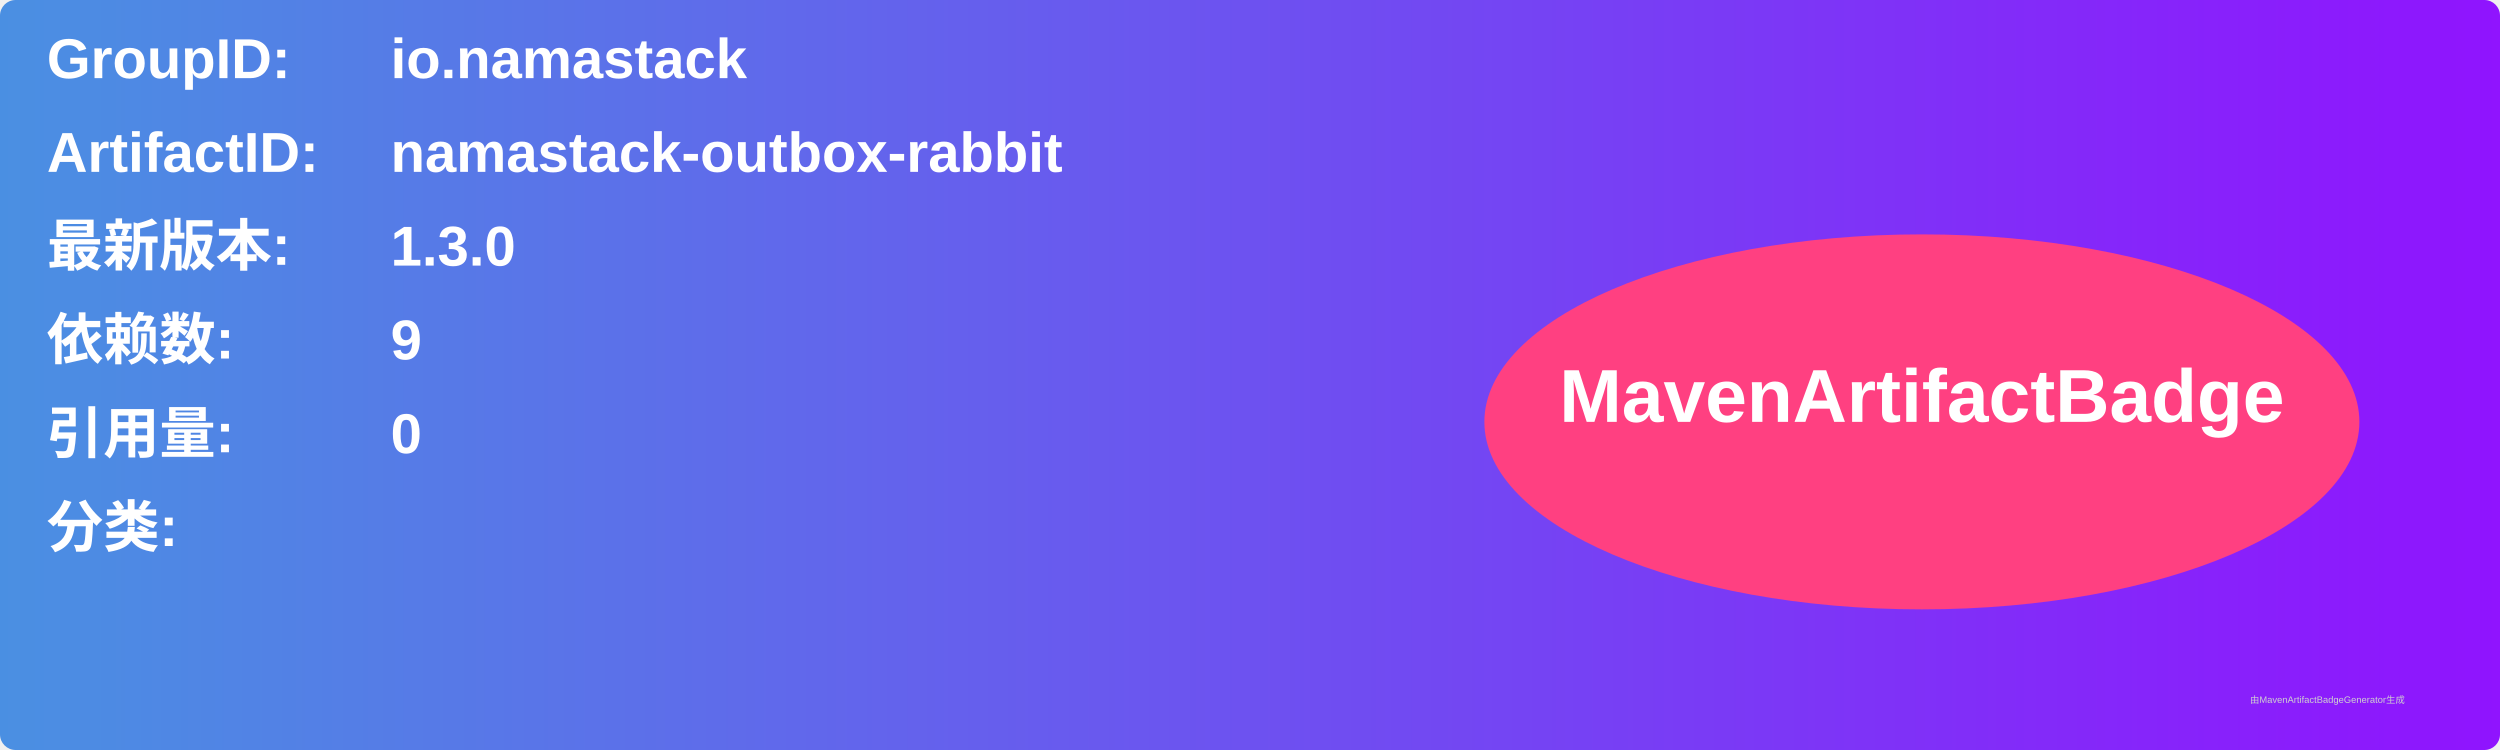
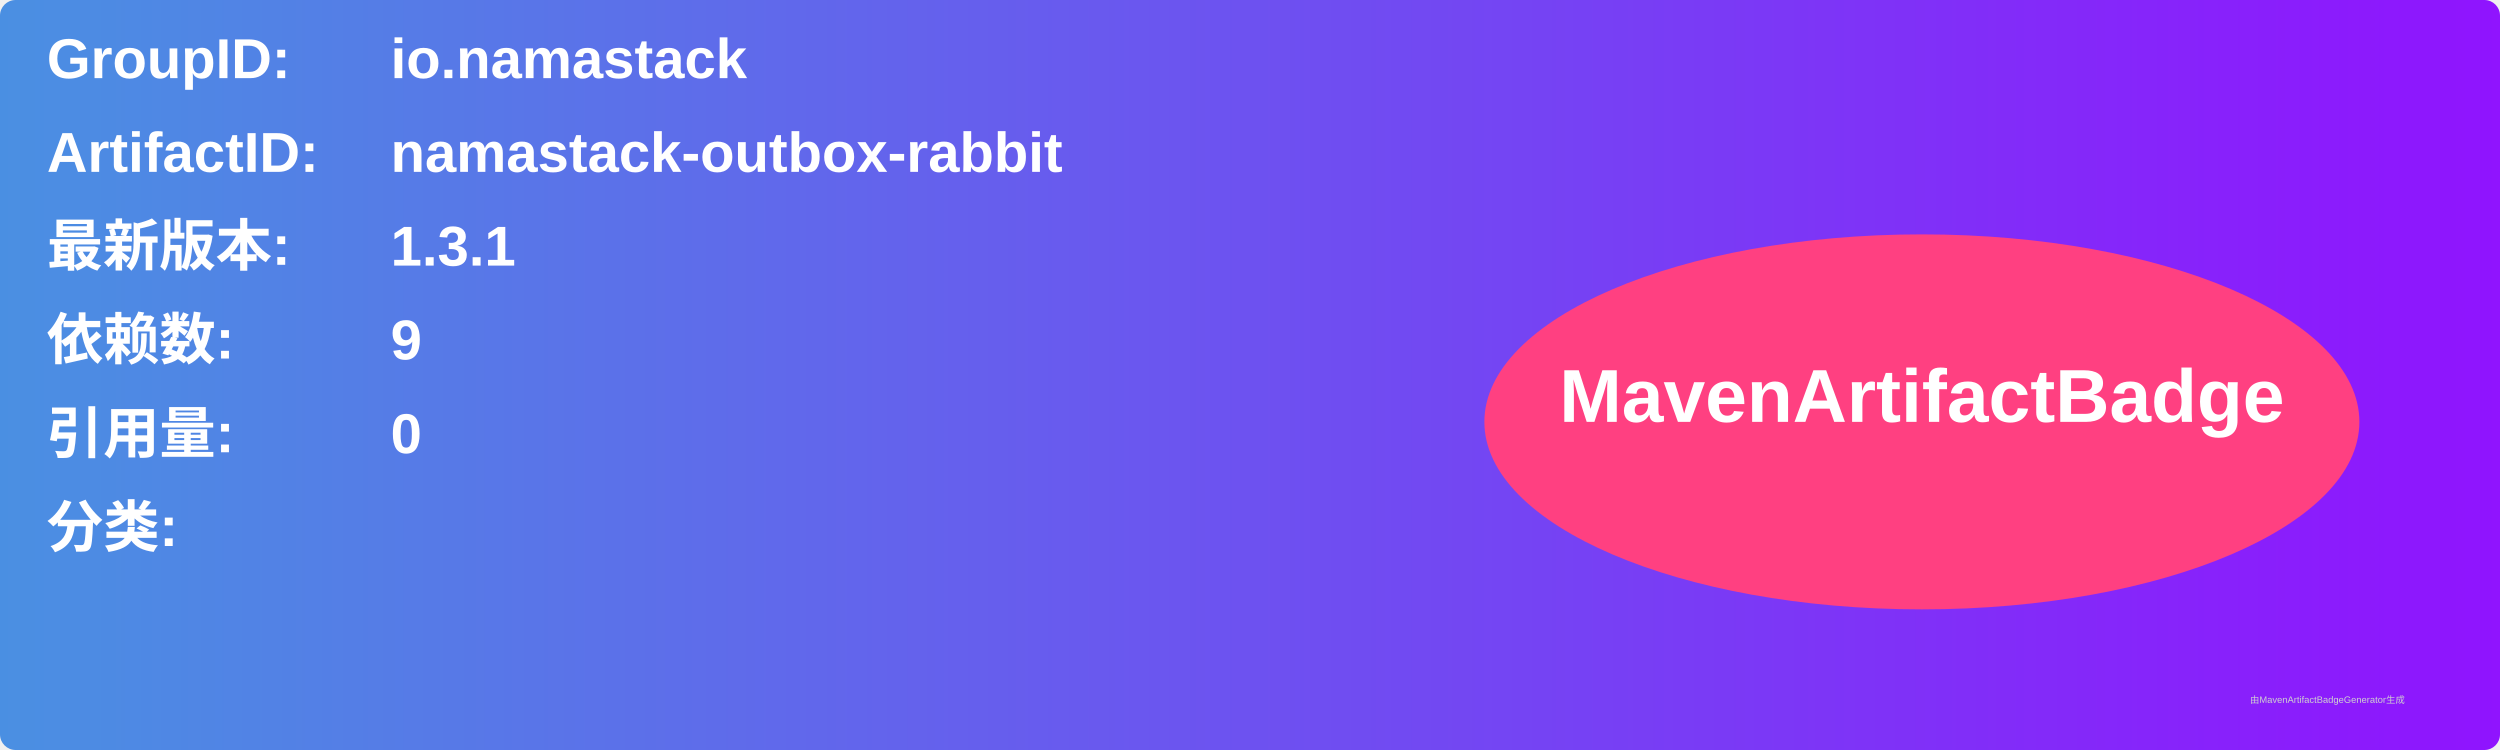
<svg xmlns="http://www.w3.org/2000/svg" width="800" height="240" viewBox="0 0 800 240">
  <linearGradient id="grad" x1="0%" y1="0%" x2="100%" y2="0%">
    <stop offset="0%" stop-color="#4a90e2" />
    <stop offset="100%" stop-color="#9013fe" />
  </linearGradient>
  <rect width="100%" height="100%" rx="5" ry="5" fill="url(#grad)" />
  <g transform="translate(15, 15)">
    <text x="0" y="10" font-family="Arial" font-size="18" fill="white" font-weight="bold" width="260">GroupID:</text>
    <text x="110" y="10" font-family="Arial" font-size="18" fill="white" font-weight="bold" width="460">io.namastack</text>
    <text x="0" y="40" font-family="Arial" font-size="18" fill="white" font-weight="bold" width="260">ArtifactID:</text>
    <text x="110" y="40" font-family="Arial" font-size="18" fill="white" font-weight="bold" width="460">namastack-outbox-rabbit</text>
    <text x="0" y="70" font-family="Arial" font-size="18" fill="white" font-weight="bold">最新版本:</text>
    <text x="110" y="70" font-family="Arial" font-size="18" fill="white" font-weight="bold">
-       <tspan font-weight="bold">1.3.0</tspan>
+       <tspan font-weight="bold">1.3.1</tspan>
    </text>
    <text x="0" y="100" font-family="Arial" font-size="18" fill="white" font-weight="bold">依赖数: </text>
    <text x="110" y="100" font-family="Arial" font-size="18" fill="white">
      <tspan font-weight="bold">9</tspan>
    </text>
    <text x="0" y="130" font-family="Arial" font-size="18" fill="white" font-weight="bold">引用量: </text>
    <text x="110" y="130" font-family="Arial" font-size="18" fill="white">
      <tspan font-weight="bold">0</tspan>
    </text>
    <text x="0" y="160" font-family="Arial" font-size="18" fill="white" font-weight="bold">分类:</text>
    <text x="10" y="190" font-family="Arial" font-size="10" fill="white">
      <tspan font-weight="bold" />
    </text>
    <ellipse cx="600" cy="120" rx="140" ry="60" fill="#ff4081" />
    <text x="600" y="120" text-anchor="middle" font-family="Arial" font-size="24" fill="white" font-weight="bold">MavenArtifactBadge</text>
  </g>
  <text x="720" y="225" font-family="Arial" font-size="3" fill="#d0d0d0">由MavenArtifactBadgeGenerator生成</text>
</svg>
